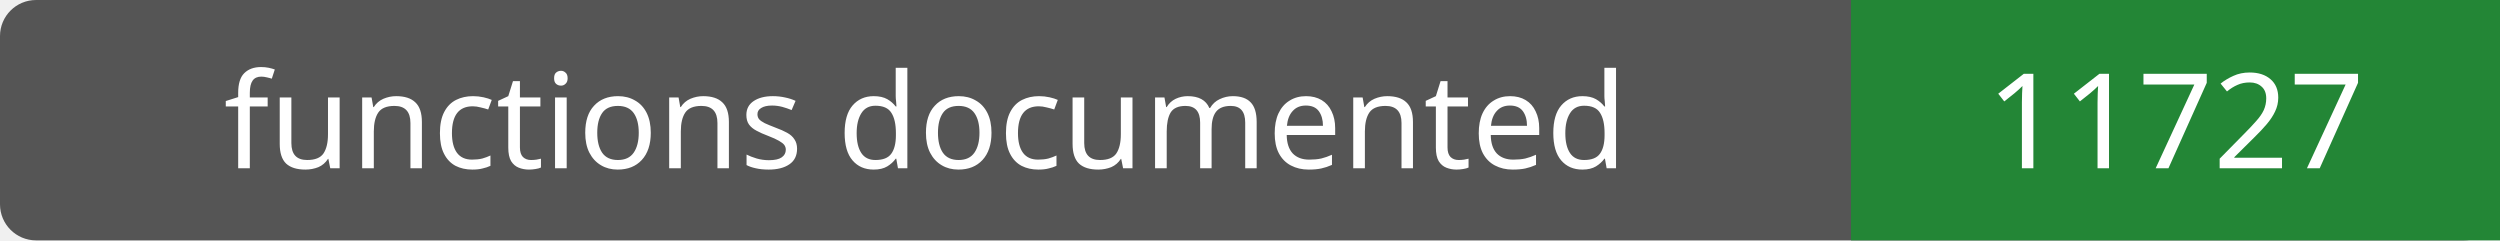
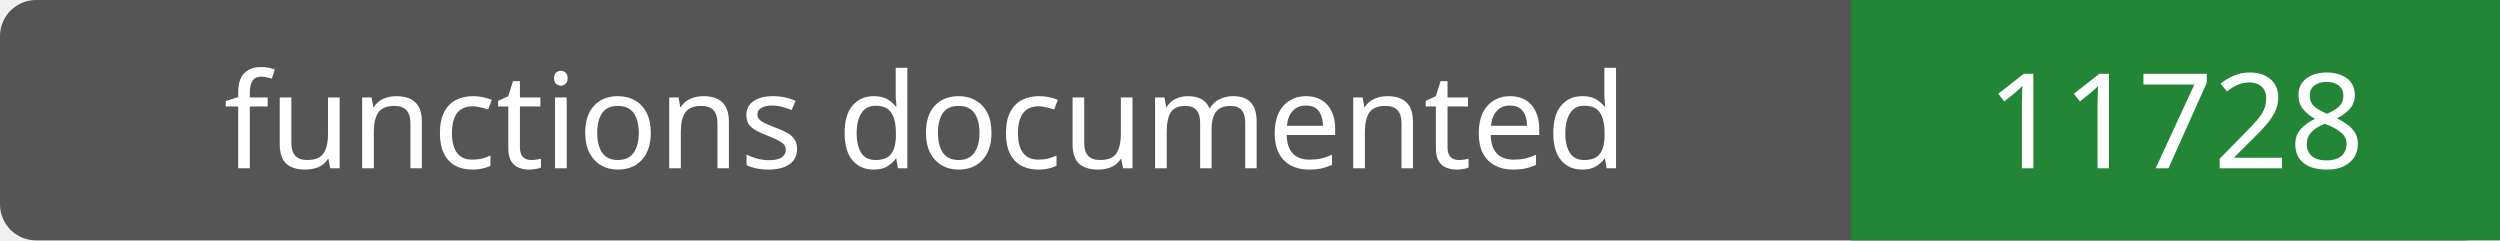
- <svg xmlns="http://www.w3.org/2000/svg" width="208" height="20" role="img" aria-label="functions documented: 11727">
+ <svg xmlns="http://www.w3.org/2000/svg" width="208" height="20" role="img" aria-label="functions documented: 11728">
  <rect width="208" height="20" rx="3" fill="#555" />
  <path fill="#238636" d="M154 0h54v20H154z" />
  <g fill="#fff" text-anchor="middle" font-family="Verdana,sans-serif" font-size="11">
    <text x="77.0" y="14">functions documented</text>
-     <text x="181.0" y="14">11727</text>
+     <text x="181.0" y="14">11728</text>
  </g>
</svg>
